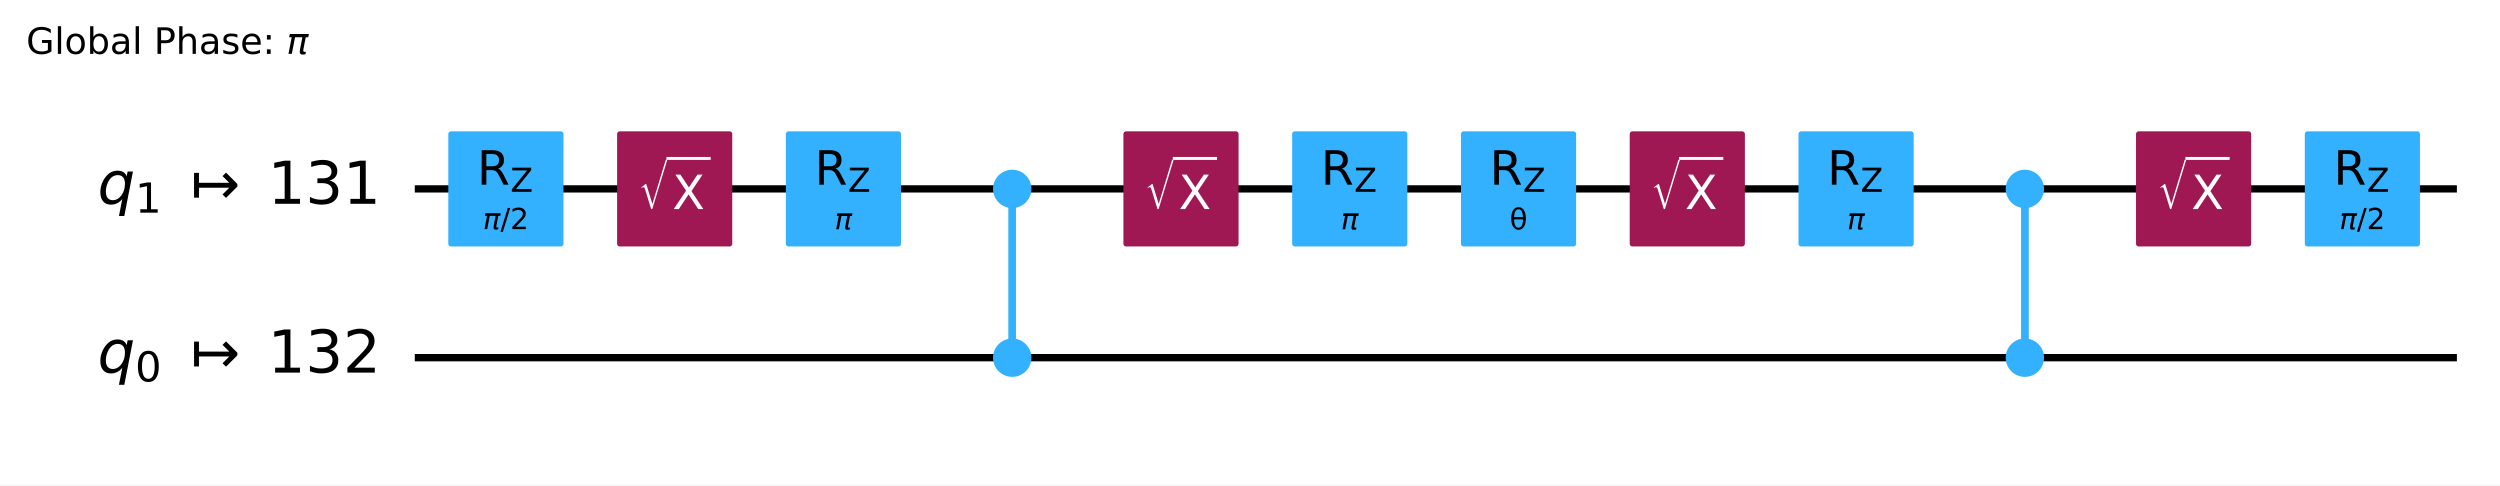
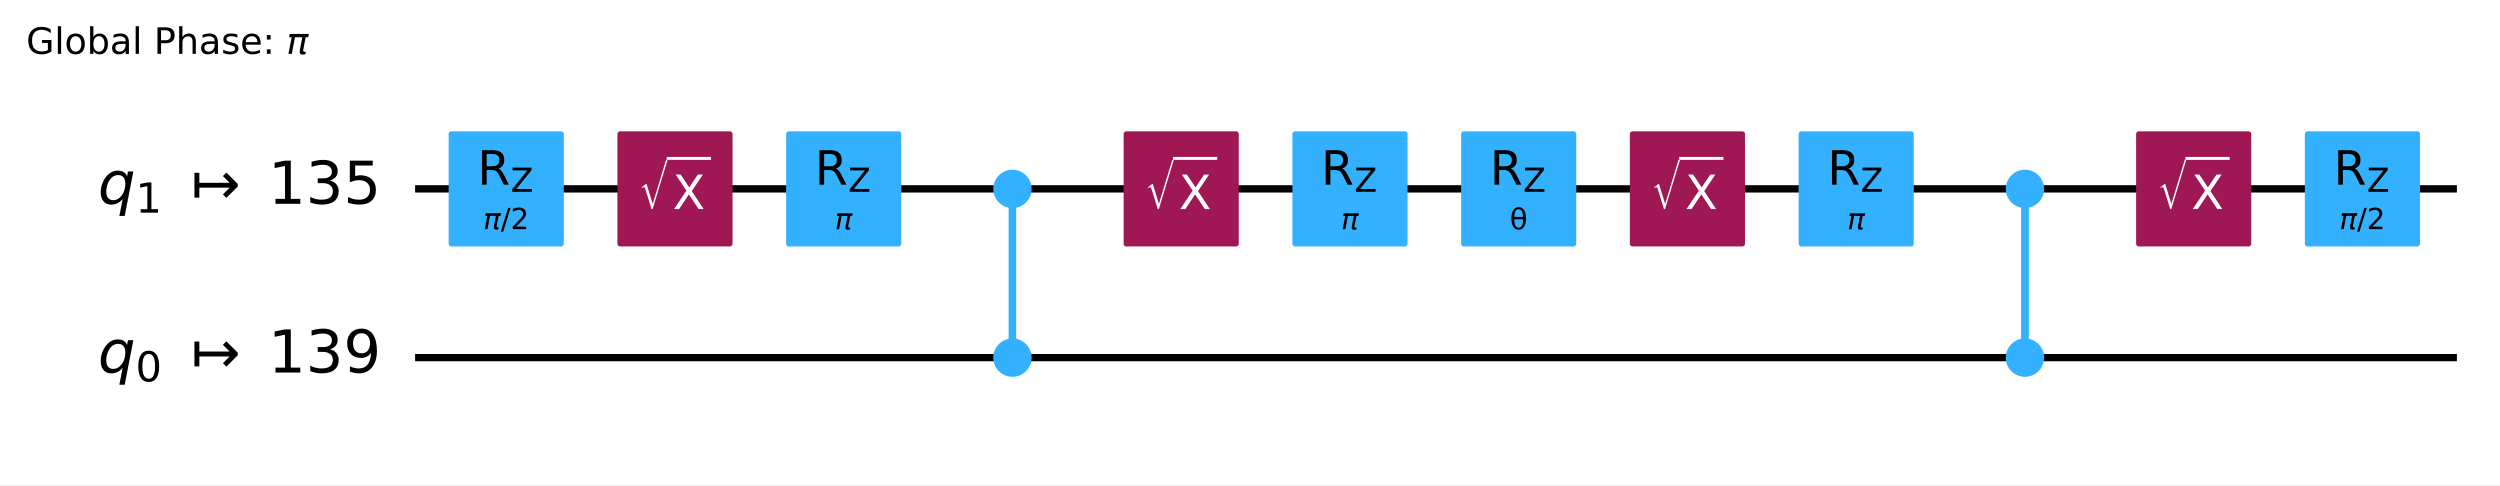
- <svg xmlns="http://www.w3.org/2000/svg" xmlns:xlink="http://www.w3.org/1999/xlink" width="686.64pt" height="133.25pt" version="1.1" viewBox="0 0 686.64 133.25">
+ <svg xmlns="http://www.w3.org/2000/svg" xmlns:xlink="http://www.w3.org/1999/xlink" width="686.75pt" height="133.25pt" version="1.1" viewBox="0 0 686.75 133.25">
  <defs>
    <style type="text/css">*{stroke-linejoin: round; stroke-linecap: butt}</style>
  </defs>
-   <path d="m0 133.25h686.64v-133.25h-686.64z" fill="#ffffff" />
-   <path d="m113.92 51.883h560.88" clip-path="url(#96387afc326)" fill="none" stroke="#000000" stroke-linecap="square" stroke-width="2" />
-   <path d="m113.92 98.237h560.88" clip-path="url(#96387afc326)" fill="none" stroke="#000000" stroke-linecap="square" stroke-width="2" />
+   <path d="m0 133.25h686.75v-133.25h-686.75z" fill="#ffffff" />
+   <path d="m114.03 51.883h560.88" clip-path="url(#96387afc326)" fill="none" stroke="#000000" stroke-linecap="square" stroke-width="2" />
+   <path d="m114.03 98.237h560.88" clip-path="url(#96387afc326)" fill="none" stroke="#000000" stroke-linecap="square" stroke-width="2" />
  <g transform="translate(7.2 14.8) scale(.1 -.1)">
    <defs>
      <path id="DejaVuSans-2a" transform="scale(.015625)" d="m3809 666v1253h-1031v519h1656v-2004q-365-259-806-392-440-133-940-133-1094 0-1712 639-617 640-617 1780 0 1144 617 1783 618 639 1712 639 456 0 867-113 411-112 758-331v-672q-350 297-744 447t-828 150q-857 0-1287-478-429-478-429-1425 0-944 429-1422 430-478 1287-478 334 0 596 58 263 58 472 180z" />
      <path id="DejaVuSans-4f" transform="scale(.015625)" d="m603 4863h575v-4863h-575v4863z" />
      <path id="DejaVuSans-52" transform="scale(.015625)" d="m1959 3097q-462 0-731-361t-269-989 267-989q268-361 733-361 460 0 728 362 269 363 269 988 0 622-269 986-268 364-728 364zm0 487q750 0 1178-488 429-487 429-1349 0-859-429-1349-428-489-1178-489-753 0-1180 489-426 490-426 1349 0 862 426 1349 427 488 1180 488z" />
      <path id="DejaVuSans-45" transform="scale(.015625)" d="m3116 1747q0 634-261 995t-717 361q-457 0-718-361t-261-995 261-995 718-361q456 0 717 361t261 995zm-1957 1222q182 312 458 463 277 152 661 152 638 0 1036-506 399-506 399-1331t-399-1332q-398-506-1036-506-384 0-661 152-276 152-458 464v-525h-578v4863h578v-1894z" />
      <path id="DejaVuSans-44" transform="scale(.015625)" d="m2194 1759q-697 0-966-159t-269-544q0-306 202-486 202-179 548-179 479 0 768 339t289 901v128h-572zm1147 238v-1997h-575v531q-197-318-491-470t-719-152q-537 0-855 302-317 302-317 808 0 590 395 890 396 300 1180 300h807v57q0 397-261 614t-733 217q-300 0-585-72-284-72-546-216v532q315 122 612 182 297 61 578 61 760 0 1135-394 375-393 375-1193z" />
      <path id="DejaVuSans-33" transform="scale(.015625)" d="m1259 4147v-1753h794q441 0 681 228 241 228 241 650 0 419-241 647-240 228-681 228h-794zm-631 519h1425q785 0 1186-355 402-355 402-1039 0-691-402-1044-401-353-1186-353h-794v-1875h-631v4666z" />
      <path id="DejaVuSans-4b" transform="scale(.015625)" d="m3513 2113v-2113h-575v2094q0 497-194 743-194 247-581 247-466 0-735-297-269-296-269-809v-1978h-578v4863h578v-1907q207 316 486 472 280 156 646 156 603 0 912-373 310-373 310-1098z" />
      <path id="DejaVuSans-56" transform="scale(.015625)" d="m2834 3397v-544q-243 125-506 187-262 63-544 63-428 0-642-131t-214-394q0-200 153-314t616-217l197-44q612-131 870-370t258-667q0-488-386-773-386-284-1061-284-281 0-586 55t-642 164v594q319-166 628-249 309-82 613-82 406 0 624 139 219 139 219 392 0 234-158 359-157 125-692 241l-200 47q-534 112-772 345-237 233-237 639 0 494 350 762 350 269 994 269 318 0 599-47 282-46 519-140z" />
      <path id="DejaVuSans-48" transform="scale(.015625)" d="m3597 1894v-281h-2644q38-594 358-905t892-311q331 0 642 81t618 244v-544q-310-131-635-200t-659-69q-838 0-1327 487-489 488-489 1320 0 859 464 1363 464 505 1252 505 706 0 1117-455 411-454 411-1235zm-575 169q-6 471-264 752-258 282-683 282-481 0-770-272t-333-766l2050 4z" />
      <path id="DejaVuSans-1d" transform="scale(.015625)" d="m750 794h659v-794h-659v794zm0 2515h659v-793h-659v793z" />
      <path id="DejaVuSans-Oblique-354" transform="scale(.015625)" d="m584 3500h3354l-113-575h-441l-418-2150q-44-225 15-325 57-97 228-97 47 0 116 10 72 6 94 9l-81-416q-116-40-235-59-122-19-237-19-375 0-478 203-104 207 3 757l406 2087h-1291l-568-2925h-588l569 2925h-447l112 575z" />
    </defs>
    <use transform="translate(0 .015625)" xlink:href="#DejaVuSans-2a" />
    <use transform="translate(77.49 .015625)" xlink:href="#DejaVuSans-4f" />
    <use transform="translate(105.27 .015625)" xlink:href="#DejaVuSans-52" />
    <use transform="translate(166.46 .015625)" xlink:href="#DejaVuSans-45" />
    <use transform="translate(229.93 .015625)" xlink:href="#DejaVuSans-44" />
    <use transform="translate(291.21 .015625)" xlink:href="#DejaVuSans-4f" />
    <use transform="translate(318.99 .015625)" xlink:href="#DejaVuSans-3" />
    <use transform="translate(350.78 .015625)" xlink:href="#DejaVuSans-33" />
    <use transform="translate(411.08 .015625)" xlink:href="#DejaVuSans-4b" />
    <use transform="translate(474.46 .015625)" xlink:href="#DejaVuSans-44" />
    <use transform="translate(535.74 .015625)" xlink:href="#DejaVuSans-56" />
    <use transform="translate(587.84 .015625)" xlink:href="#DejaVuSans-48" />
    <use transform="translate(649.37 .015625)" xlink:href="#DejaVuSans-1d" />
    <use transform="translate(683.06 .015625)" xlink:href="#DejaVuSans-3" />
    <use transform="translate(714.84 .015625)" xlink:href="#DejaVuSans-Oblique-354" />
  </g>
-   <path d="m109.28 28.706h-1158.8v139.06h1158.8z" clip-path="url(#96387afc326)" fill="#ffffff" stroke="#ffffff" stroke-width="1.5" />
-   <path d="m278.01 98.237v-46.354" clip-path="url(#96387afc326)" fill="none" stroke="#33b1ff" stroke-linecap="square" stroke-width="2" />
-   <path d="m556.14 98.237v-46.354" clip-path="url(#96387afc326)" fill="none" stroke="#33b1ff" stroke-linecap="square" stroke-width="2" />
-   <path d="m278.01 98.237v-46.354" clip-path="url(#96387afc326)" fill="none" stroke="#33b1ff" stroke-linecap="square" stroke-width="2" />
-   <path d="m556.14 98.237v-46.354" clip-path="url(#96387afc326)" fill="none" stroke="#33b1ff" stroke-linecap="square" stroke-width="2" />
-   <path d="m123.88 66.948h30.13v-30.13h-30.13z" clip-path="url(#96387afc326)" fill="#33b1ff" stroke="#33b1ff" stroke-width="1.5" />
-   <path d="m170.24 66.948h30.13v-30.13h-30.13z" clip-path="url(#96387afc326)" fill="#9f1853" stroke="#9f1853" stroke-width="1.5" />
-   <path d="m216.59 66.948h30.13v-30.13h-30.13z" clip-path="url(#96387afc326)" fill="#33b1ff" stroke="#33b1ff" stroke-width="1.5" />
-   <path d="m278.01 102.76c1.199 0 2.348-0.476 3.196-1.324 0.848-0.848 1.324-1.997 1.324-3.196s-0.476-2.348-1.324-3.196c-0.848-0.848-1.997-1.324-3.196-1.324-1.199 0-2.348 0.476-3.196 1.324-0.848 0.848-1.324 1.997-1.324 3.196s0.476 2.348 1.324 3.196c0.848 0.848 1.997 1.324 3.196 1.324z" clip-path="url(#96387afc326)" fill="#33b1ff" stroke="#33b1ff" stroke-width="1.5" />
-   <path d="m278.01 56.403c1.199 0 2.348-0.476 3.196-1.324 0.848-0.848 1.324-1.997 1.324-3.196 0-1.199-0.476-2.348-1.324-3.196-0.848-0.848-1.997-1.324-3.196-1.324-1.199 0-2.348 0.476-3.196 1.324-0.848 0.848-1.324 1.997-1.324 3.196 0 1.199 0.476 2.348 1.324 3.196 0.848 0.848 1.997 1.324 3.196 1.324z" clip-path="url(#96387afc326)" fill="#33b1ff" stroke="#33b1ff" stroke-width="1.5" />
-   <path d="m309.3 66.948h30.13v-30.13h-30.13z" clip-path="url(#96387afc326)" fill="#9f1853" stroke="#9f1853" stroke-width="1.5" />
-   <path d="m355.65 66.948h30.13v-30.13h-30.13z" clip-path="url(#96387afc326)" fill="#33b1ff" stroke="#33b1ff" stroke-width="1.5" />
-   <path d="m402.01 66.948h30.13v-30.13h-30.13z" clip-path="url(#96387afc326)" fill="#33b1ff" stroke="#33b1ff" stroke-width="1.5" />
-   <path d="m448.36 66.948h30.13v-30.13h-30.13z" clip-path="url(#96387afc326)" fill="#9f1853" stroke="#9f1853" stroke-width="1.5" />
-   <path d="m494.72 66.948h30.13v-30.13h-30.13z" clip-path="url(#96387afc326)" fill="#33b1ff" stroke="#33b1ff" stroke-width="1.5" />
-   <path d="m556.14 102.76c1.199 0 2.348-0.476 3.196-1.324 0.848-0.848 1.324-1.997 1.324-3.196s-0.476-2.348-1.324-3.196c-0.848-0.848-1.997-1.324-3.196-1.324-1.199 0-2.348 0.476-3.196 1.324-0.848 0.848-1.324 1.997-1.324 3.196s0.476 2.348 1.324 3.196c0.848 0.848 1.997 1.324 3.196 1.324z" clip-path="url(#96387afc326)" fill="#33b1ff" stroke="#33b1ff" stroke-width="1.5" />
-   <path d="m556.14 56.403c1.199 0 2.348-0.476 3.196-1.324s1.324-1.997 1.324-3.196c0-1.199-0.476-2.348-1.324-3.196s-1.997-1.324-3.196-1.324c-1.199 0-2.348 0.476-3.196 1.324-0.848 0.848-1.324 1.997-1.324 3.196 0 1.199 0.476 2.348 1.324 3.196 0.848 0.848 1.997 1.324 3.196 1.324z" clip-path="url(#96387afc326)" fill="#33b1ff" stroke="#33b1ff" stroke-width="1.5" />
-   <path d="m587.42 66.948h30.13v-30.13h-30.13z" clip-path="url(#96387afc326)" fill="#9f1853" stroke="#9f1853" stroke-width="1.5" />
-   <path d="m633.78 66.948h30.13v-30.13h-30.13z" clip-path="url(#96387afc326)" fill="#33b1ff" stroke="#33b1ff" stroke-width="1.5" />
-   <g clip-path="url(#96387afc326)">
-     <g transform="translate(26.81 56.104) scale(.1625 -.1625)">
+   <path d="m109.39 28.706h-1158.8v139.06h1158.8z" clip-path="url(#96387afc326)" fill="#ffffff" stroke="#ffffff" stroke-width="1.5" />
+   <path d="m278.12 98.237v-46.354" clip-path="url(#96387afc326)" fill="none" stroke="#33b1ff" stroke-linecap="square" stroke-width="2" />
+   <path d="m556.25 98.237v-46.354" clip-path="url(#96387afc326)" fill="none" stroke="#33b1ff" stroke-linecap="square" stroke-width="2" />
+   <path d="m278.12 98.237v-46.354" clip-path="url(#96387afc326)" fill="none" stroke="#33b1ff" stroke-linecap="square" stroke-width="2" />
+   <path d="m556.25 98.237v-46.354" clip-path="url(#96387afc326)" fill="none" stroke="#33b1ff" stroke-linecap="square" stroke-width="2" />
+   <path d="m124 66.948h30.13v-30.13h-30.13z" clip-path="url(#96387afc326)" fill="#33b1ff" stroke="#33b1ff" stroke-width="1.5" />
+   <path d="m170.35 66.948h30.13v-30.13h-30.13z" clip-path="url(#96387afc326)" fill="#9f1853" stroke="#9f1853" stroke-width="1.5" />
+   <path d="m216.7 66.948h30.13v-30.13h-30.13z" clip-path="url(#96387afc326)" fill="#33b1ff" stroke="#33b1ff" stroke-width="1.5" />
+   <path d="m278.12 102.76c1.199 0 2.348-0.476 3.196-1.324 0.848-0.848 1.324-1.997 1.324-3.196s-0.476-2.348-1.324-3.196c-0.848-0.848-1.997-1.324-3.196-1.324s-2.348 0.476-3.196 1.324c-0.848 0.848-1.324 1.997-1.324 3.196s0.476 2.348 1.324 3.196c0.848 0.848 1.997 1.324 3.196 1.324z" clip-path="url(#96387afc326)" fill="#33b1ff" stroke="#33b1ff" stroke-width="1.5" />
+   <path d="m278.12 56.403c1.199 0 2.348-0.476 3.196-1.324 0.848-0.848 1.324-1.997 1.324-3.196 0-1.199-0.476-2.348-1.324-3.196-0.848-0.848-1.997-1.324-3.196-1.324s-2.348 0.476-3.196 1.324c-0.848 0.848-1.324 1.997-1.324 3.196 0 1.199 0.476 2.348 1.324 3.196 0.848 0.848 1.997 1.324 3.196 1.324z" clip-path="url(#96387afc326)" fill="#33b1ff" stroke="#33b1ff" stroke-width="1.5" />
+   <path d="m309.41 66.948h30.13v-30.13h-30.13z" clip-path="url(#96387afc326)" fill="#9f1853" stroke="#9f1853" stroke-width="1.5" />
+   <path d="m355.77 66.948h30.13v-30.13h-30.13z" clip-path="url(#96387afc326)" fill="#33b1ff" stroke="#33b1ff" stroke-width="1.5" />
+   <path d="m402.12 66.948h30.13v-30.13h-30.13z" clip-path="url(#96387afc326)" fill="#33b1ff" stroke="#33b1ff" stroke-width="1.5" />
+   <path d="m448.47 66.948h30.13v-30.13h-30.13z" clip-path="url(#96387afc326)" fill="#9f1853" stroke="#9f1853" stroke-width="1.5" />
+   <path d="m494.83 66.948h30.13v-30.13h-30.13z" clip-path="url(#96387afc326)" fill="#33b1ff" stroke="#33b1ff" stroke-width="1.5" />
+   <path d="m556.25 102.76c1.199 0 2.348-0.476 3.196-1.324 0.848-0.848 1.324-1.997 1.324-3.196s-0.476-2.348-1.324-3.196c-0.848-0.848-1.997-1.324-3.196-1.324-1.199 0-2.348 0.476-3.196 1.324-0.848 0.848-1.324 1.997-1.324 3.196s0.476 2.348 1.324 3.196c0.848 0.848 1.997 1.324 3.196 1.324z" clip-path="url(#96387afc326)" fill="#33b1ff" stroke="#33b1ff" stroke-width="1.5" />
+   <path d="m556.25 56.403c1.199 0 2.348-0.476 3.196-1.324s1.324-1.997 1.324-3.196c0-1.199-0.476-2.348-1.324-3.196s-1.997-1.324-3.196-1.324c-1.199 0-2.348 0.476-3.196 1.324-0.848 0.848-1.324 1.997-1.324 3.196 0 1.199 0.476 2.348 1.324 3.196 0.848 0.848 1.997 1.324 3.196 1.324z" clip-path="url(#96387afc326)" fill="#33b1ff" stroke="#33b1ff" stroke-width="1.5" />
+   <path d="m587.54 66.948h30.13v-30.13h-30.13z" clip-path="url(#96387afc326)" fill="#9f1853" stroke="#9f1853" stroke-width="1.5" />
+   <path d="m633.89 66.948h30.13v-30.13h-30.13z" clip-path="url(#96387afc326)" fill="#33b1ff" stroke="#33b1ff" stroke-width="1.5" />
+   <g clip-path="url(#96387afc326)">
+     <g transform="translate(26.922 56.104) scale(.1625 -.1625)">
      <defs>
        <path id="DejaVuSans-Oblique-54" transform="scale(.015625)" d="m2669 525q-231-303-546-460-314-156-695-156-531 0-833 358-301 358-301 986 0 506 186 978t533 847q225 244 517 375t614 131q387 0 637-153t363-462l100 525h578l-934-4813h-579l360 1844zm-1778 813q0-463 193-705 194-242 560-242 544 0 928 520t384 1264q0 450-199 689-198 239-569 239-272 0-504-127-231-126-403-370-181-256-286-600-104-343-104-668z" />
        <path id="DejaVuSans-14" transform="scale(.015625)" d="m794 531h1031v3560l-1122-225v575l1116 225h631v-4135h1031v-531h-2687v531z" />
        <path id="DejaVuSans-c30" transform="scale(.015625)" d="m4175 1741h-3278v-1078h-531v2687h531v-1078h3278l-728 728 375 375 1228-1228v-281l-1228-1228-375 375 728 728z" />
        <path id="DejaVuSans-16" transform="scale(.015625)" d="m2597 2516q453-97 707-404 255-306 255-756 0-690-475-1069-475-378-1350-378-293 0-604 58t-642 174v609q262-153 574-231 313-78 654-78 593 0 904 234t311 681q0 413-289 645-289 233-804 233h-544v519h569q465 0 712 186t247 536q0 359-255 551-254 193-729 193-260 0-557-57-297-56-653-174v562q360 100 674 150t592 50q719 0 1137-327 419-326 419-882 0-388-222-655t-631-370z" />
+         <path id="DejaVuSans-18" transform="scale(.015625)" d="m691 4666h2478v-532h-1900v-1143q137 47 274 70 138 23 276 23 781 0 1237-428 457-428 457-1159 0-753-469-1171-469-417-1322-417-294 0-599 50-304 50-629 150v635q281-153 581-228t634-75q541 0 856 284 316 284 316 772 0 487-316 771-315 285-856 285-253 0-505-56-251-56-513-175v2344z" />
      </defs>
      <use transform="translate(0 .78125)" xlink:href="#DejaVuSans-Oblique-54" />
      <use transform="translate(63.477 -14.219) scale(.7)" xlink:href="#DejaVuSans-14" />
      <use transform="translate(157.29 .78125)" xlink:href="#DejaVuSans-c30" />
      <use transform="translate(287.62 .78125)" xlink:href="#DejaVuSans-14" />
      <use transform="translate(351.24 .78125)" xlink:href="#DejaVuSans-16" />
-       <use transform="translate(414.87 .78125)" xlink:href="#DejaVuSans-14" />
-     </g>
-   </g>
-   <g clip-path="url(#96387afc326)">
-     <g transform="translate(26.81 102.46) scale(.1625 -.1625)">
+       <use transform="translate(414.87 .78125)" xlink:href="#DejaVuSans-18" />
+     </g>
+   </g>
+   <g clip-path="url(#96387afc326)">
+     <g transform="translate(26.922 102.46) scale(.1625 -.1625)">
      <defs>
        <path id="DejaVuSans-13" transform="scale(.015625)" d="m2034 4250q-487 0-733-480-245-479-245-1442 0-959 245-1439 246-480 733-480 491 0 736 480 246 480 246 1439 0 963-246 1442-245 480-736 480zm0 500q785 0 1199-621 414-620 414-1801 0-1178-414-1799-414-620-1199-620-784 0-1198 620-414 621-414 1799 0 1181 414 1801 414 621 1198 621z" />
-         <path id="DejaVuSans-15" transform="scale(.015625)" d="m1228 531h2203v-531h-2962v531q359 372 979 998 621 627 780 809 303 340 423 576 121 236 121 464 0 372-261 606-261 235-680 235-297 0-627-103-329-103-704-313v638q381 153 712 231 332 78 607 78 725 0 1156-363 431-362 431-968 0-288-108-546-107-257-392-607-78-91-497-524-418-433-1181-1211z" />
+         <path id="DejaVuSans-1c" transform="scale(.015625)" d="m703 97v575q238-113 481-172 244-59 479-59 625 0 954 420 330 420 377 1277-181-269-460-413-278-144-615-144-700 0-1108 423-408 424-408 1159 0 718 425 1152 425 435 1131 435 810 0 1236-621 427-620 427-1801 0-1103-524-1761-523-658-1407-658-238 0-482 47-243 47-506 141zm1256 1978q425 0 673 290 249 291 249 798 0 503-249 795-248 292-673 292t-673-292-248-795q0-507 248-798 248-290 673-290z" />
      </defs>
      <use transform="translate(0 .78125)" xlink:href="#DejaVuSans-Oblique-54" />
      <use transform="translate(63.477 -14.219) scale(.7)" xlink:href="#DejaVuSans-13" />
      <use transform="translate(157.29 .78125)" xlink:href="#DejaVuSans-c30" />
      <use transform="translate(287.62 .78125)" xlink:href="#DejaVuSans-14" />
      <use transform="translate(351.24 .78125)" xlink:href="#DejaVuSans-16" />
-       <use transform="translate(414.87 .78125)" xlink:href="#DejaVuSans-15" />
-     </g>
-   </g>
-   <g clip-path="url(#96387afc326)">
-     <g transform="translate(132.63 63) scale(.08 -.08)">
+       <use transform="translate(414.87 .78125)" xlink:href="#DejaVuSans-1c" />
+     </g>
+   </g>
+   <g clip-path="url(#96387afc326)">
+     <g transform="translate(132.74 63) scale(.08 -.08)">
      <defs>
        <path id="DejaVuSans-12" transform="scale(.015625)" d="m1625 4666h531l-1625-5260h-531l1625 5260z" />
+         <path id="DejaVuSans-15" transform="scale(.015625)" d="m1228 531h2203v-531h-2962v531q359 372 979 998 621 627 780 809 303 340 423 576 121 236 121 464 0 372-261 606-261 235-680 235-297 0-627-103-329-103-704-313v638q381 153 712 231 332 78 607 78 725 0 1156-363 431-362 431-968 0-288-108-546-107-257-392-607-78-91-497-524-418-433-1181-1211z" />
      </defs>
      <use transform="translate(0 .78125)" xlink:href="#DejaVuSans-Oblique-354" />
      <use transform="translate(60.205 .78125)" xlink:href="#DejaVuSans-12" />
      <use transform="translate(93.896 .78125)" xlink:href="#DejaVuSans-15" />
    </g>
  </g>
  <g clip-path="url(#96387afc326)">
-     <g transform="translate(131.02 50.741) scale(.13 -.13)">
+     <g transform="translate(131.13 50.741) scale(.13 -.13)">
      <defs>
        <path id="DejaVuSans-35" transform="scale(.015625)" d="m2841 2188q203-69 395-294t386-619l641-1275h-679l-596 1197q-232 469-449 622t-592 153h-688v-1972h-631v4666h1425q800 0 1194-335 394-334 394-1009 0-441-205-732-205-290-595-402zm-1582 1959v-1656h794q456 0 689 211t233 620-233 617-689 208h-794z" />
        <path id="DejaVuSans-3d" transform="scale(.015625)" d="m359 4666h3666v-482l-2950-3653h3022v-531h-3809v481l2950 3653h-2879v532z" />
      </defs>
      <use transform="translate(0 .09375)" xlink:href="#DejaVuSans-35" />
      <use transform="translate(70.439 -14.906) scale(.7)" xlink:href="#DejaVuSans-3d" />
    </g>
  </g>
  <g clip-path="url(#96387afc326)">
-     <g transform="translate(175.29 57.537) scale(.13 -.13)" fill="#ffffff">
+     <g transform="translate(175.41 57.537) scale(.13 -.13)" fill="#ffffff">
      <defs>
        <path id="STIXSizeOneSym-Regular-26" transform="scale(.015625)" d="m6970 9933-3597-11821h-269l-1478 4806q-71 231-161 333-89 103-236 103-218 0-435-173l-77 128 1049 806h160l1453-4717h26l3200 10535h365z" />
        <path id="DejaVuSans-3b" transform="scale(.015625)" d="m403 4666h678l1160-1735 1165 1735h678l-1500-2241 1600-2425h-678l-1312 1984-1322-1984h-681l1665 2491-1453 2175z" />
      </defs>
      <use transform="translate(0 17.484) scale(.56391)" xlink:href="#STIXSizeOneSym-Regular-26" />
      <use transform="translate(72.105 .84375)" xlink:href="#DejaVuSans-3b" />
      <path d="m59.605 104.75v6.25h93.506v-6.25h-93.506z" />
    </g>
  </g>
  <g clip-path="url(#96387afc326)">
-     <g transform="translate(229.22 63) scale(.08 -.08)">
+     <g transform="translate(229.33 63) scale(.08 -.08)">
      <use transform="translate(0 .3125)" xlink:href="#DejaVuSans-Oblique-354" />
    </g>
  </g>
  <g clip-path="url(#96387afc326)">
-     <g transform="translate(223.73 50.741) scale(.13 -.13)">
-       <use transform="translate(0 .09375)" xlink:href="#DejaVuSans-35" />
-       <use transform="translate(70.439 -14.906) scale(.7)" xlink:href="#DejaVuSans-3d" />
-     </g>
-   </g>
-   <g clip-path="url(#96387afc326)">
-     <g transform="translate(314.36 57.537) scale(.13 -.13)" fill="#ffffff">
-       <use transform="translate(0 17.484) scale(.56391)" xlink:href="#STIXSizeOneSym-Regular-26" />
-       <use transform="translate(72.105 .84375)" xlink:href="#DejaVuSans-3b" />
-       <path d="m59.605 104.75v6.25h93.506v-6.25h-93.506z" />
-     </g>
-   </g>
-   <g clip-path="url(#96387afc326)">
-     <g transform="translate(368.28 63) scale(.08 -.08)">
+     <g transform="translate(223.84 50.741) scale(.13 -.13)">
+       <use transform="translate(0 .09375)" xlink:href="#DejaVuSans-35" />
+       <use transform="translate(70.439 -14.906) scale(.7)" xlink:href="#DejaVuSans-3d" />
+     </g>
+   </g>
+   <g clip-path="url(#96387afc326)">
+     <g transform="translate(314.47 57.537) scale(.13 -.13)" fill="#ffffff">
+       <use transform="translate(0 17.484) scale(.56391)" xlink:href="#STIXSizeOneSym-Regular-26" />
+       <use transform="translate(72.105 .84375)" xlink:href="#DejaVuSans-3b" />
+       <path d="m59.605 104.75v6.25h93.506v-6.25h-93.506z" />
+     </g>
+   </g>
+   <g clip-path="url(#96387afc326)">
+     <g transform="translate(368.39 63) scale(.08 -.08)">
      <use transform="translate(0 .3125)" xlink:href="#DejaVuSans-Oblique-354" />
    </g>
  </g>
  <g clip-path="url(#96387afc326)">
-     <g transform="translate(362.79 50.741) scale(.13 -.13)">
-       <use transform="translate(0 .09375)" xlink:href="#DejaVuSans-35" />
-       <use transform="translate(70.439 -14.906) scale(.7)" xlink:href="#DejaVuSans-3d" />
-     </g>
-   </g>
-   <g clip-path="url(#96387afc326)">
-     <g transform="translate(414.63 63.032) scale(.08 -.08)">
+     <g transform="translate(362.9 50.741) scale(.13 -.13)">
+       <use transform="translate(0 .09375)" xlink:href="#DejaVuSans-35" />
+       <use transform="translate(70.439 -14.906) scale(.7)" xlink:href="#DejaVuSans-3d" />
+     </g>
+   </g>
+   <g clip-path="url(#96387afc326)">
+     <g transform="translate(414.74 63.032) scale(.08 -.08)">
      <defs>
        <path id="DejaVuSans-34c" transform="scale(.015625)" d="m2953 2219h-1990q46-935 262-1331 269-488 734-488 469 0 729 491 228 431 265 1328zm-9 531q-88 888-256 1200-269 494-729 494-478 0-731-488-200-393-259-1206h1975zm-985 2163q750 0 1179-663 428-659 428-1828 0-1166-428-1828-429-666-1179-666-753 0-1178 666-428 662-428 1828 0 1169 428 1828 425 663 1178 663z" />
      </defs>
      <use xlink:href="#DejaVuSans-34c" />
    </g>
  </g>
  <g clip-path="url(#96387afc326)">
-     <g transform="translate(409.14 50.741) scale(.13 -.13)">
-       <use transform="translate(0 .09375)" xlink:href="#DejaVuSans-35" />
-       <use transform="translate(70.439 -14.906) scale(.7)" xlink:href="#DejaVuSans-3d" />
-     </g>
-   </g>
-   <g clip-path="url(#96387afc326)">
-     <g transform="translate(453.42 57.537) scale(.13 -.13)" fill="#ffffff">
-       <use transform="translate(0 17.484) scale(.56391)" xlink:href="#STIXSizeOneSym-Regular-26" />
-       <use transform="translate(72.105 .84375)" xlink:href="#DejaVuSans-3b" />
-       <path d="m59.605 104.75v6.25h93.506v-6.25h-93.506z" />
-     </g>
-   </g>
-   <g clip-path="url(#96387afc326)">
-     <g transform="translate(507.34 63) scale(.08 -.08)">
+     <g transform="translate(409.26 50.741) scale(.13 -.13)">
+       <use transform="translate(0 .09375)" xlink:href="#DejaVuSans-35" />
+       <use transform="translate(70.439 -14.906) scale(.7)" xlink:href="#DejaVuSans-3d" />
+     </g>
+   </g>
+   <g clip-path="url(#96387afc326)">
+     <g transform="translate(453.53 57.537) scale(.13 -.13)" fill="#ffffff">
+       <use transform="translate(0 17.484) scale(.56391)" xlink:href="#STIXSizeOneSym-Regular-26" />
+       <use transform="translate(72.105 .84375)" xlink:href="#DejaVuSans-3b" />
+       <path d="m59.605 104.75v6.25h93.506v-6.25h-93.506z" />
+     </g>
+   </g>
+   <g clip-path="url(#96387afc326)">
+     <g transform="translate(507.45 63) scale(.08 -.08)">
      <use transform="translate(0 .3125)" xlink:href="#DejaVuSans-Oblique-354" />
    </g>
  </g>
  <g clip-path="url(#96387afc326)">
-     <g transform="translate(501.85 50.741) scale(.13 -.13)">
-       <use transform="translate(0 .09375)" xlink:href="#DejaVuSans-35" />
-       <use transform="translate(70.439 -14.906) scale(.7)" xlink:href="#DejaVuSans-3d" />
-     </g>
-   </g>
-   <g clip-path="url(#96387afc326)">
-     <g transform="translate(592.48 57.537) scale(.13 -.13)" fill="#ffffff">
-       <use transform="translate(0 17.484) scale(.56391)" xlink:href="#STIXSizeOneSym-Regular-26" />
-       <use transform="translate(72.105 .84375)" xlink:href="#DejaVuSans-3b" />
-       <path d="m59.605 104.75v6.25h93.506v-6.25h-93.506z" />
-     </g>
-   </g>
-   <g clip-path="url(#96387afc326)">
-     <g transform="translate(642.52 63) scale(.08 -.08)">
+     <g transform="translate(501.96 50.741) scale(.13 -.13)">
+       <use transform="translate(0 .09375)" xlink:href="#DejaVuSans-35" />
+       <use transform="translate(70.439 -14.906) scale(.7)" xlink:href="#DejaVuSans-3d" />
+     </g>
+   </g>
+   <g clip-path="url(#96387afc326)">
+     <g transform="translate(592.59 57.537) scale(.13 -.13)" fill="#ffffff">
+       <use transform="translate(0 17.484) scale(.56391)" xlink:href="#STIXSizeOneSym-Regular-26" />
+       <use transform="translate(72.105 .84375)" xlink:href="#DejaVuSans-3b" />
+       <path d="m59.605 104.75v6.25h93.506v-6.25h-93.506z" />
+     </g>
+   </g>
+   <g clip-path="url(#96387afc326)">
+     <g transform="translate(642.64 63) scale(.08 -.08)">
      <use transform="translate(0 .78125)" xlink:href="#DejaVuSans-Oblique-354" />
      <use transform="translate(60.205 .78125)" xlink:href="#DejaVuSans-12" />
      <use transform="translate(93.896 .78125)" xlink:href="#DejaVuSans-15" />
    </g>
  </g>
  <g clip-path="url(#96387afc326)">
-     <g transform="translate(640.91 50.741) scale(.13 -.13)">
+     <g transform="translate(641.03 50.741) scale(.13 -.13)">
      <use transform="translate(0 .09375)" xlink:href="#DejaVuSans-35" />
      <use transform="translate(70.439 -14.906) scale(.7)" xlink:href="#DejaVuSans-3d" />
    </g>
  </g>
  <defs>
    <clipPath id="96387afc326">
-       <rect x="7.2" y="14.8" width="672.24" height="111.25" />
+       <rect x="7.2" y="14.8" width="672.35" height="111.25" />
    </clipPath>
  </defs>
</svg>
